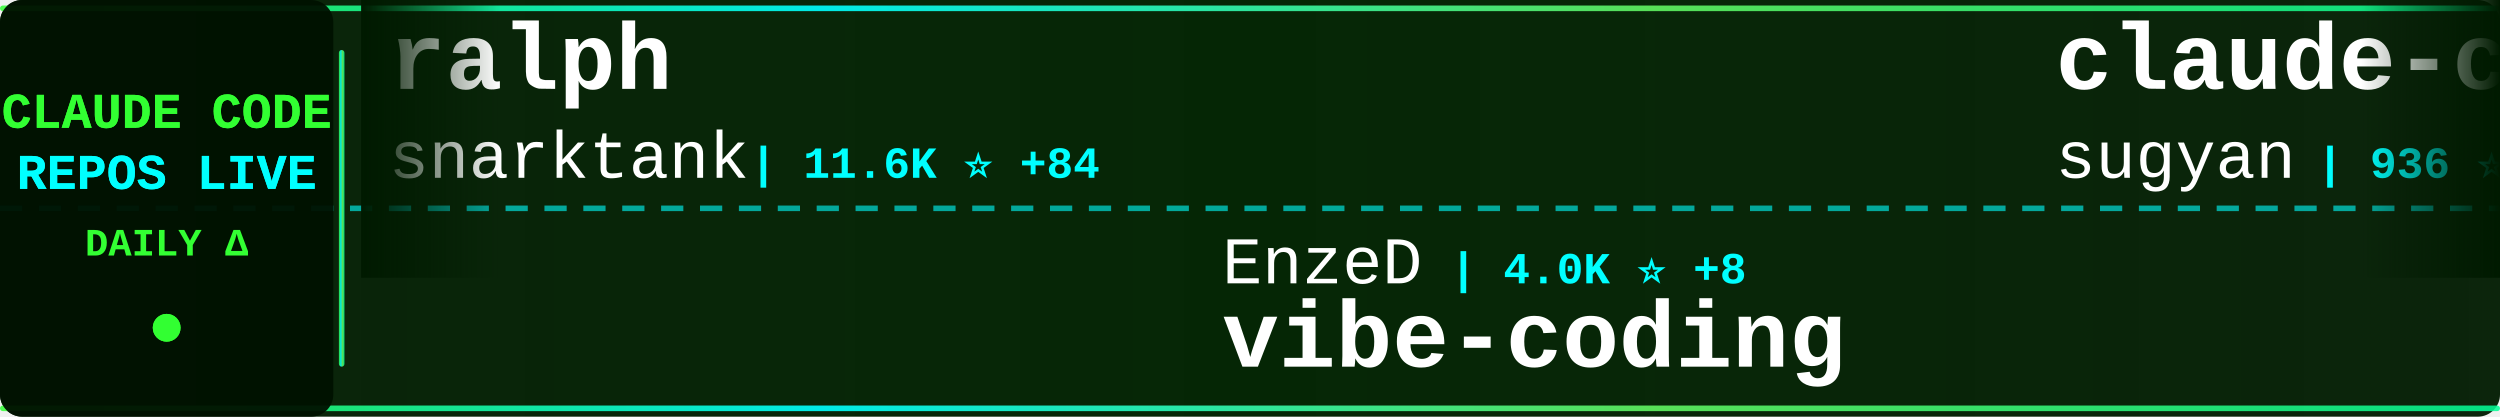
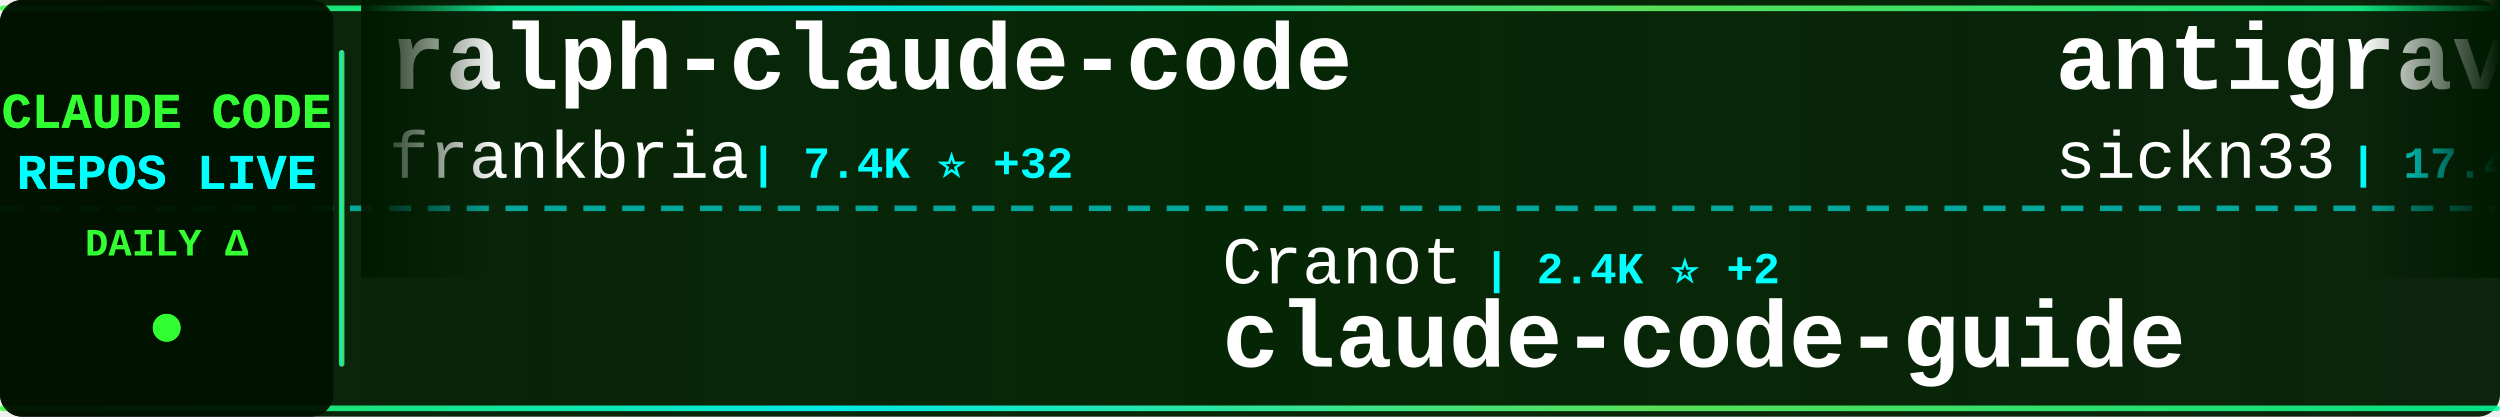
<svg xmlns="http://www.w3.org/2000/svg" width="900" height="150">
  <defs>
    <linearGradient id="tickerBg" x1="0%" y1="0%" x2="100%" y2="0%">
      <stop offset="0%" style="stop-color:#001a00;stop-opacity:0.95" />
      <stop offset="50%" style="stop-color:#002200;stop-opacity:0.98" />
      <stop offset="100%" style="stop-color:#001a00;stop-opacity:0.95" />
    </linearGradient>
    <linearGradient id="borderGrad" x1="0%" y1="0%" x2="100%" y2="0%">
      <stop offset="0%" style="stop-color:#33ff33;stop-opacity:0.85">
        <animate attributeName="stop-opacity" values="0.85;1;0.85" dur="2s" repeatCount="indefinite" />
      </stop>
      <stop offset="33%" style="stop-color:#00ffff;stop-opacity:0.9">
        <animate attributeName="stop-opacity" values="0.9;1;0.9" dur="2.2s" repeatCount="indefinite" />
      </stop>
      <stop offset="66%" style="stop-color:#66ff66;stop-opacity:0.85">
        <animate attributeName="stop-opacity" values="0.85;1;0.85" dur="1.8s" repeatCount="indefinite" />
      </stop>
      <stop offset="100%" style="stop-color:#00ff99;stop-opacity:0.85">
        <animate attributeName="stop-opacity" values="0.85;1;0.85" dur="2s" repeatCount="indefinite" />
      </stop>
    </linearGradient>
    <filter id="textGlow">
      <feGaussianBlur stdDeviation="0.1" result="coloredBlur" />
      <feMerge>
        <feMergeNode in="coloredBlur" />
        <feMergeNode in="SourceGraphic" />
      </feMerge>
    </filter>
    <filter id="metricGlow">
      <feGaussianBlur stdDeviation="0.2" result="coloredBlur" />
      <feMerge>
        <feMergeNode in="coloredBlur" />
        <feMergeNode in="SourceGraphic" />
      </feMerge>
    </filter>
    <linearGradient id="leftFade" x1="0%" y1="0%" x2="100%" y2="0%">
      <stop offset="0%" style="stop-color:#001a00;stop-opacity:1" />
      <stop offset="100%" style="stop-color:#001a00;stop-opacity:0" />
    </linearGradient>
    <linearGradient id="rightFade" x1="0%" y1="0%" x2="100%" y2="0%">
      <stop offset="0%" style="stop-color:#001a00;stop-opacity:0" />
      <stop offset="100%" style="stop-color:#001a00;stop-opacity:1" />
    </linearGradient>
  </defs>
  <rect width="900" height="150" fill="url(#tickerBg)" rx="8" />
  <rect x="0" y="2" width="900" height="2" fill="url(#borderGrad)" rx="1" />
  <rect x="0" y="146" width="900" height="2" fill="url(#borderGrad)" rx="1" />
  <line x1="0" y1="75" x2="900" y2="75" stroke="#00ffff" stroke-width="2" stroke-dasharray="8 6" opacity="0.6" />
  <rect x="0" y="0" width="120" height="150" fill="#001100" opacity="0.95" rx="8" />
  <text x="60" y="46" font-family="'Courier New', monospace" font-size="18" font-weight="bold" fill="#33ff33" text-anchor="middle" filter="url(#textGlow)">
    CLAUDE CODE
  </text>
  <text x="60" y="68" font-family="'Courier New', monospace" font-size="18" font-weight="bold" fill="#00ffff" text-anchor="middle" filter="url(#textGlow)">
    REPOS LIVE
  </text>
  <text x="60" y="92" font-family="'Courier New', monospace" font-size="14" font-weight="bold" fill="#33ff33" text-anchor="middle">
    DAILY Δ
  </text>
  <circle cx="60" cy="118" r="5" fill="#33ff33" filter="url(#metricGlow)">
    <animate attributeName="r" values="4;6;4" dur="1.5s" repeatCount="indefinite" />
    <animate attributeName="opacity" values="0.6;1;0.6" dur="1.5s" repeatCount="indefinite" />
  </circle>
  <rect x="122" y="18" width="2" height="114" fill="url(#borderGrad)" rx="1" />
  <clipPath id="tickerClip">
    <rect x="130" y="0" width="770" height="150" />
  </clipPath>
  <g clip-path="url(#tickerClip)">
    <g id="tickerItems">
      <animateTransform attributeName="transform" attributeType="XML" type="translate" from="0 0" to="-3000 0" dur="54s" repeatCount="indefinite" />
      <g transform="translate(0, 0)">
-         <text x="140" y="32" font-family="'Courier New', monospace" font-size="34" font-weight="bold" fill="#ffffff">ralph</text>
-         <text x="140" y="64" font-family="'Courier New', monospace" font-size="24" font-weight="normal" fill="#ffffff" opacity="1.0">snarktank</text>
-         <text x="270" y="64" font-family="'Courier New', monospace" font-size="16" font-weight="bold" fill="#00ffff"> | 11.6K ⭐ +84</text>
+         <text x="140" y="32" font-family="'Courier New', monospace" font-size="34" font-weight="bold" fill="#ffffff">ralph-claude-code</text>
+         <text x="140" y="64" font-family="'Courier New', monospace" font-size="24" font-weight="normal" fill="#ffffff" opacity="1.0">frankbria</text>
+         <text x="270" y="64" font-family="'Courier New', monospace" font-size="16" font-weight="bold" fill="#00ffff"> | 7.4K ⭐ +32</text>
      </g>
      <g transform="translate(300, 0)">
+         <text x="140" y="102" font-family="'Courier New', monospace" font-size="24" font-weight="normal" fill="#ffffff" opacity="1.0">Cranot</text>
+         <text x="234" y="102" font-family="'Courier New', monospace" font-size="16" font-weight="bold" fill="#00ffff"> | 2.4K ⭐ +2</text>
+         <text x="140" y="132" font-family="'Courier New', monospace" font-size="34" font-weight="bold" fill="#ffffff">claude-code-guide</text>
+       </g>
+       <g transform="translate(600, 0)">
+         <text x="140" y="32" font-family="'Courier New', monospace" font-size="34" font-weight="bold" fill="#ffffff">antigravity-awesome-skil...</text>
+         <text x="140" y="64" font-family="'Courier New', monospace" font-size="24" font-weight="normal" fill="#ffffff" opacity="1.0">sickn33</text>
+         <text x="246" y="64" font-family="'Courier New', monospace" font-size="16" font-weight="bold" fill="#00ffff"> | 17.4K ⭐ +600</text>
+       </g>
+       <g transform="translate(900, 0)">
        <text x="140" y="102" font-family="'Courier New', monospace" font-size="24" font-weight="normal" fill="#ffffff" opacity="1.0">EnzeD</text>
-         <text x="222" y="102" font-family="'Courier New', monospace" font-size="16" font-weight="bold" fill="#00ffff"> | 4.0K ⭐ +8</text>
+         <text x="222" y="102" font-family="'Courier New', monospace" font-size="16" font-weight="bold" fill="#00ffff"> | 4.0K ⭐ +6</text>
        <text x="140" y="132" font-family="'Courier New', monospace" font-size="34" font-weight="bold" fill="#ffffff">vibe-coding</text>
      </g>
-       <g transform="translate(600, 0)">
-         <text x="140" y="32" font-family="'Courier New', monospace" font-size="34" font-weight="bold" fill="#ffffff">claude-code-webui</text>
-         <text x="140" y="64" font-family="'Courier New', monospace" font-size="24" font-weight="normal" fill="#ffffff" opacity="1.0">sugyan</text>
-         <text x="234" y="64" font-family="'Courier New', monospace" font-size="16" font-weight="bold" fill="#00ffff"> | 936 ⭐ +1</text>
-       </g>
-       <g transform="translate(900, 0)">
-         <text x="140" y="102" font-family="'Courier New', monospace" font-size="24" font-weight="normal" fill="#ffffff" opacity="1.0">upstash</text>
-         <text x="246" y="102" font-family="'Courier New', monospace" font-size="16" font-weight="bold" fill="#00ffff"> | 47.3K ⭐ +104</text>
-         <text x="140" y="132" font-family="'Courier New', monospace" font-size="34" font-weight="bold" fill="#ffffff">context7</text>
-       </g>
      <g transform="translate(1200, 0)">
-         <text x="140" y="32" font-family="'Courier New', monospace" font-size="34" font-weight="bold" fill="#ffffff">cc</text>
-         <text x="140" y="64" font-family="'Courier New', monospace" font-size="24" font-weight="normal" fill="#ffffff" opacity="1.0">kn1026</text>
-         <text x="234" y="64" font-family="'Courier New', monospace" font-size="16" font-weight="bold" fill="#00ffff"> | 703 ⭐</text>
+         <text x="140" y="32" font-family="'Courier New', monospace" font-size="34" font-weight="bold" fill="#ffffff">idea-claude-code-gui</text>
+         <text x="140" y="64" font-family="'Courier New', monospace" font-size="24" font-weight="normal" fill="#ffffff" opacity="1.0">zhukunpenglinyutong</text>
+         <text x="390" y="64" font-family="'Courier New', monospace" font-size="16" font-weight="bold" fill="#00ffff"> | 1.4K ⭐ +16</text>
      </g>
      <g transform="translate(1500, 0)">
-         <text x="140" y="102" font-family="'Courier New', monospace" font-size="24" font-weight="normal" fill="#ffffff" opacity="1.0">github</text>
-         <text x="234" y="102" font-family="'Courier New', monospace" font-size="16" font-weight="bold" fill="#00ffff"> | 72.8K ⭐ +229</text>
-         <text x="140" y="132" font-family="'Courier New', monospace" font-size="34" font-weight="bold" fill="#ffffff">spec-kit</text>
+         <text x="140" y="102" font-family="'Courier New', monospace" font-size="24" font-weight="normal" fill="#ffffff" opacity="1.0">severity1</text>
+         <text x="270" y="102" font-family="'Courier New', monospace" font-size="16" font-weight="bold" fill="#00ffff"> | 1.2K ⭐ +2</text>
+         <text x="140" y="132" font-family="'Courier New', monospace" font-size="34" font-weight="bold" fill="#ffffff">claude-code-prompt-impro...</text>
      </g>
      <g transform="translate(1800, 0)">
-         <text x="140" y="32" font-family="'Courier New', monospace" font-size="34" font-weight="bold" fill="#ffffff">claude-code-pm-course</text>
-         <text x="140" y="64" font-family="'Courier New', monospace" font-size="24" font-weight="normal" fill="#ffffff" opacity="1.0">carlvellotti</text>
-         <text x="306" y="64" font-family="'Courier New', monospace" font-size="16" font-weight="bold" fill="#00ffff"> | 1.5K ⭐ +17</text>
+         <text x="140" y="32" font-family="'Courier New', monospace" font-size="34" font-weight="bold" fill="#ffffff">skills</text>
+         <text x="140" y="64" font-family="'Courier New', monospace" font-size="24" font-weight="normal" fill="#ffffff" opacity="1.0">anthropics</text>
+         <text x="282" y="64" font-family="'Courier New', monospace" font-size="16" font-weight="bold" fill="#00ffff"> | 79.6K ⭐ +847</text>
      </g>
      <g transform="translate(2100, 0)">
-         <text x="140" y="102" font-family="'Courier New', monospace" font-size="24" font-weight="normal" fill="#ffffff" opacity="1.0">anthropics</text>
-         <text x="282" y="102" font-family="'Courier New', monospace" font-size="16" font-weight="bold" fill="#00ffff"> | 1.5K ⭐ +11</text>
-         <text x="140" y="132" font-family="'Courier New', monospace" font-size="34" font-weight="bold" fill="#ffffff">claude-agent-sdk-demos</text>
+         <text x="140" y="102" font-family="'Courier New', monospace" font-size="24" font-weight="normal" fill="#ffffff" opacity="1.0">diet103</text>
+         <text x="246" y="102" font-family="'Courier New', monospace" font-size="16" font-weight="bold" fill="#00ffff"> | 9.1K ⭐ +13</text>
+         <text x="140" y="132" font-family="'Courier New', monospace" font-size="34" font-weight="bold" fill="#ffffff">claude-code-infrastructu...</text>
      </g>
      <g transform="translate(2400, 0)">
        <text x="140" y="32" font-family="'Courier New', monospace" font-size="34" font-weight="bold" fill="#ffffff">claude-code</text>
        <text x="140" y="64" font-family="'Courier New', monospace" font-size="24" font-weight="normal" fill="#ffffff" opacity="1.0">anthropics</text>
-         <text x="282" y="64" font-family="'Courier New', monospace" font-size="16" font-weight="bold" fill="#00ffff"> | 71.8K ⭐ +689</text>
+         <text x="282" y="64" font-family="'Courier New', monospace" font-size="16" font-weight="bold" fill="#00ffff"> | 72.0K ⭐ +629</text>
      </g>
      <g transform="translate(2700, 0)">
-         <text x="140" y="102" font-family="'Courier New', monospace" font-size="24" font-weight="normal" fill="#ffffff" opacity="1.0">fuergaosi233</text>
-         <text x="306" y="102" font-family="'Courier New', monospace" font-size="16" font-weight="bold" fill="#00ffff"> | 2.1K ⭐ +2</text>
-         <text x="140" y="132" font-family="'Courier New', monospace" font-size="34" font-weight="bold" fill="#ffffff">claude-code-proxy</text>
+         <text x="140" y="102" font-family="'Courier New', monospace" font-size="24" font-weight="normal" fill="#ffffff" opacity="1.0">ykdojo</text>
+         <text x="234" y="102" font-family="'Courier New', monospace" font-size="16" font-weight="bold" fill="#00ffff"> | 3.6K ⭐ +351</text>
+         <text x="140" y="132" font-family="'Courier New', monospace" font-size="34" font-weight="bold" fill="#ffffff">claude-code-tips</text>
      </g>
      <g transform="translate(3000, 0)">
-         <text x="140" y="32" font-family="'Courier New', monospace" font-size="34" font-weight="bold" fill="#ffffff">ralph</text>
-         <text x="140" y="64" font-family="'Courier New', monospace" font-size="24" font-weight="normal" fill="#ffffff" opacity="1.0">snarktank</text>
-         <text x="270" y="64" font-family="'Courier New', monospace" font-size="16" font-weight="bold" fill="#00ffff"> | 11.6K ⭐ +84</text>
+         <text x="140" y="32" font-family="'Courier New', monospace" font-size="34" font-weight="bold" fill="#ffffff">ralph-claude-code</text>
+         <text x="140" y="64" font-family="'Courier New', monospace" font-size="24" font-weight="normal" fill="#ffffff" opacity="1.0">frankbria</text>
+         <text x="270" y="64" font-family="'Courier New', monospace" font-size="16" font-weight="bold" fill="#00ffff"> | 7.4K ⭐ +32</text>
      </g>
      <g transform="translate(3300, 0)">
-         <text x="140" y="102" font-family="'Courier New', monospace" font-size="24" font-weight="normal" fill="#ffffff" opacity="1.0">EnzeD</text>
-         <text x="222" y="102" font-family="'Courier New', monospace" font-size="16" font-weight="bold" fill="#00ffff"> | 4.0K ⭐ +8</text>
-         <text x="140" y="132" font-family="'Courier New', monospace" font-size="34" font-weight="bold" fill="#ffffff">vibe-coding</text>
+         <text x="140" y="102" font-family="'Courier New', monospace" font-size="24" font-weight="normal" fill="#ffffff" opacity="1.0">Cranot</text>
+         <text x="234" y="102" font-family="'Courier New', monospace" font-size="16" font-weight="bold" fill="#00ffff"> | 2.4K ⭐ +2</text>
+         <text x="140" y="132" font-family="'Courier New', monospace" font-size="34" font-weight="bold" fill="#ffffff">claude-code-guide</text>
      </g>
      <g transform="translate(3600, 0)">
-         <text x="140" y="32" font-family="'Courier New', monospace" font-size="34" font-weight="bold" fill="#ffffff">claude-code-webui</text>
-         <text x="140" y="64" font-family="'Courier New', monospace" font-size="24" font-weight="normal" fill="#ffffff" opacity="1.0">sugyan</text>
-         <text x="234" y="64" font-family="'Courier New', monospace" font-size="16" font-weight="bold" fill="#00ffff"> | 936 ⭐ +1</text>
+         <text x="140" y="32" font-family="'Courier New', monospace" font-size="34" font-weight="bold" fill="#ffffff">antigravity-awesome-skil...</text>
+         <text x="140" y="64" font-family="'Courier New', monospace" font-size="24" font-weight="normal" fill="#ffffff" opacity="1.0">sickn33</text>
+         <text x="246" y="64" font-family="'Courier New', monospace" font-size="16" font-weight="bold" fill="#00ffff"> | 17.4K ⭐ +600</text>
      </g>
      <g transform="translate(3900, 0)">
-         <text x="140" y="102" font-family="'Courier New', monospace" font-size="24" font-weight="normal" fill="#ffffff" opacity="1.0">upstash</text>
-         <text x="246" y="102" font-family="'Courier New', monospace" font-size="16" font-weight="bold" fill="#00ffff"> | 47.3K ⭐ +104</text>
-         <text x="140" y="132" font-family="'Courier New', monospace" font-size="34" font-weight="bold" fill="#ffffff">context7</text>
+         <text x="140" y="102" font-family="'Courier New', monospace" font-size="24" font-weight="normal" fill="#ffffff" opacity="1.0">EnzeD</text>
+         <text x="222" y="102" font-family="'Courier New', monospace" font-size="16" font-weight="bold" fill="#00ffff"> | 4.0K ⭐ +6</text>
+         <text x="140" y="132" font-family="'Courier New', monospace" font-size="34" font-weight="bold" fill="#ffffff">vibe-coding</text>
      </g>
    </g>
  </g>
  <rect x="130" y="0" width="50" height="100" fill="url(#leftFade)" />
  <rect x="850" y="0" width="50" height="100" fill="url(#rightFade)" />
</svg>
